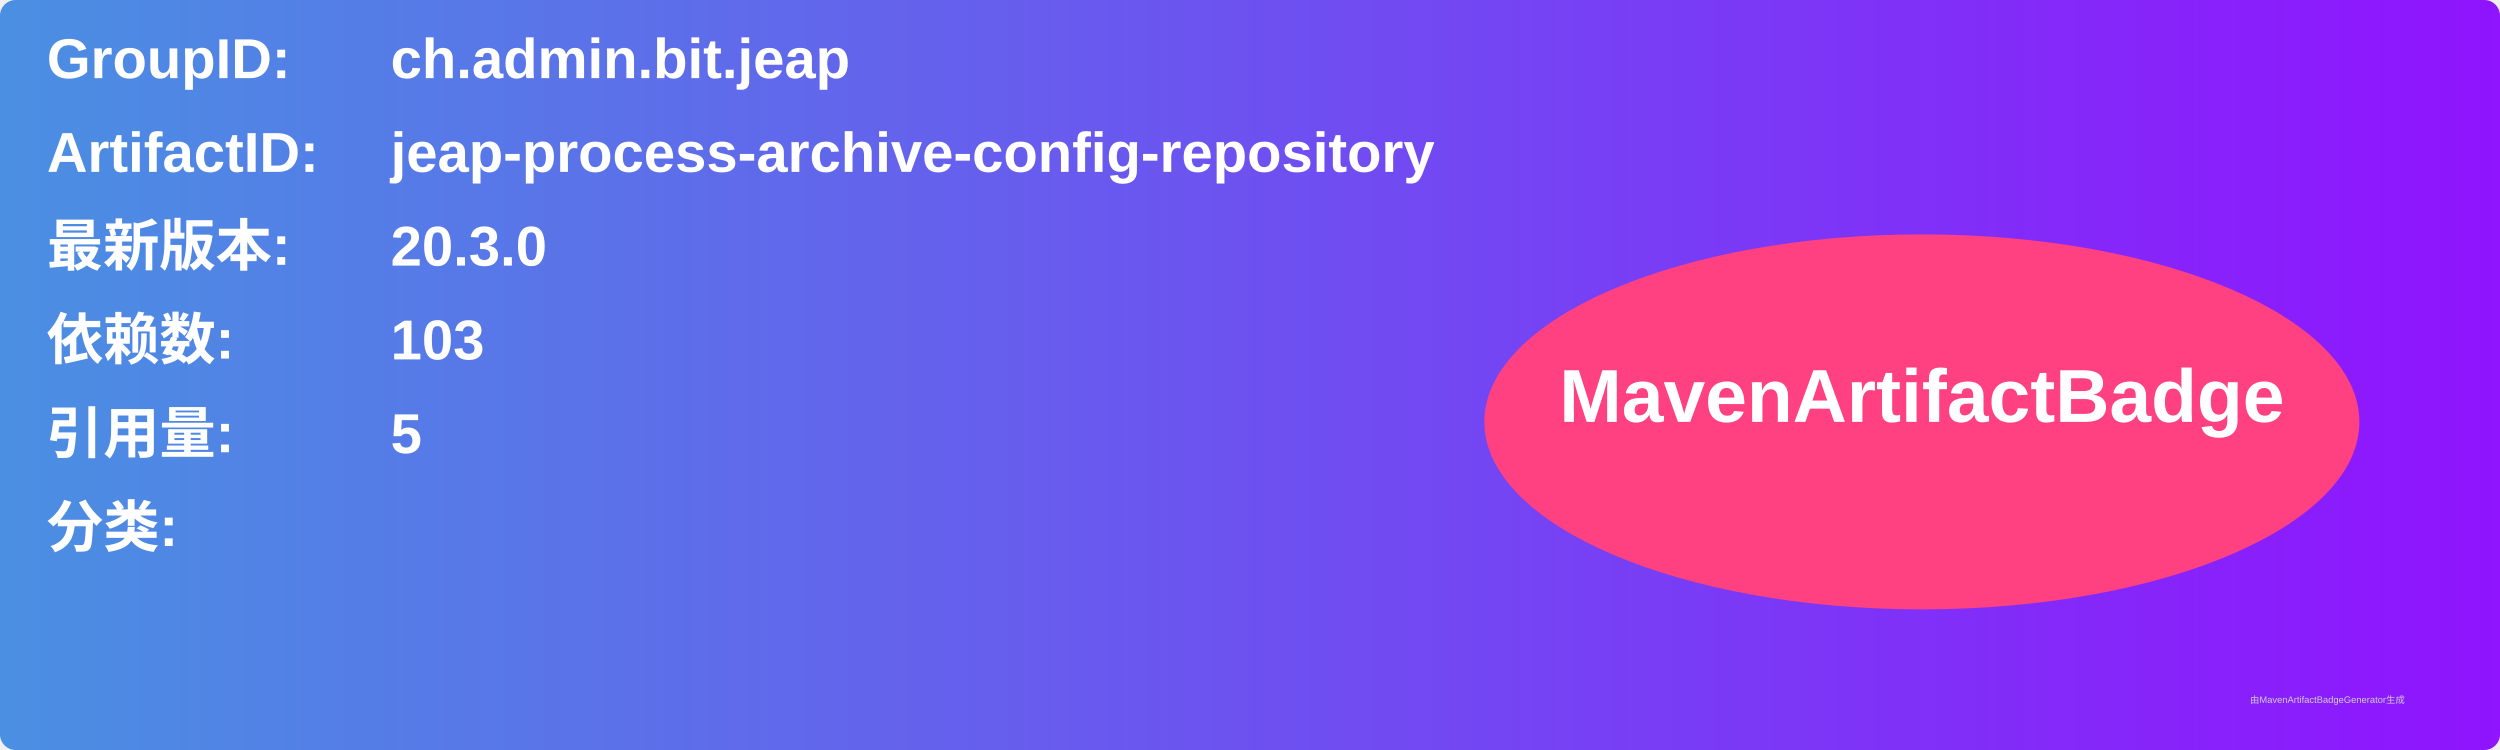
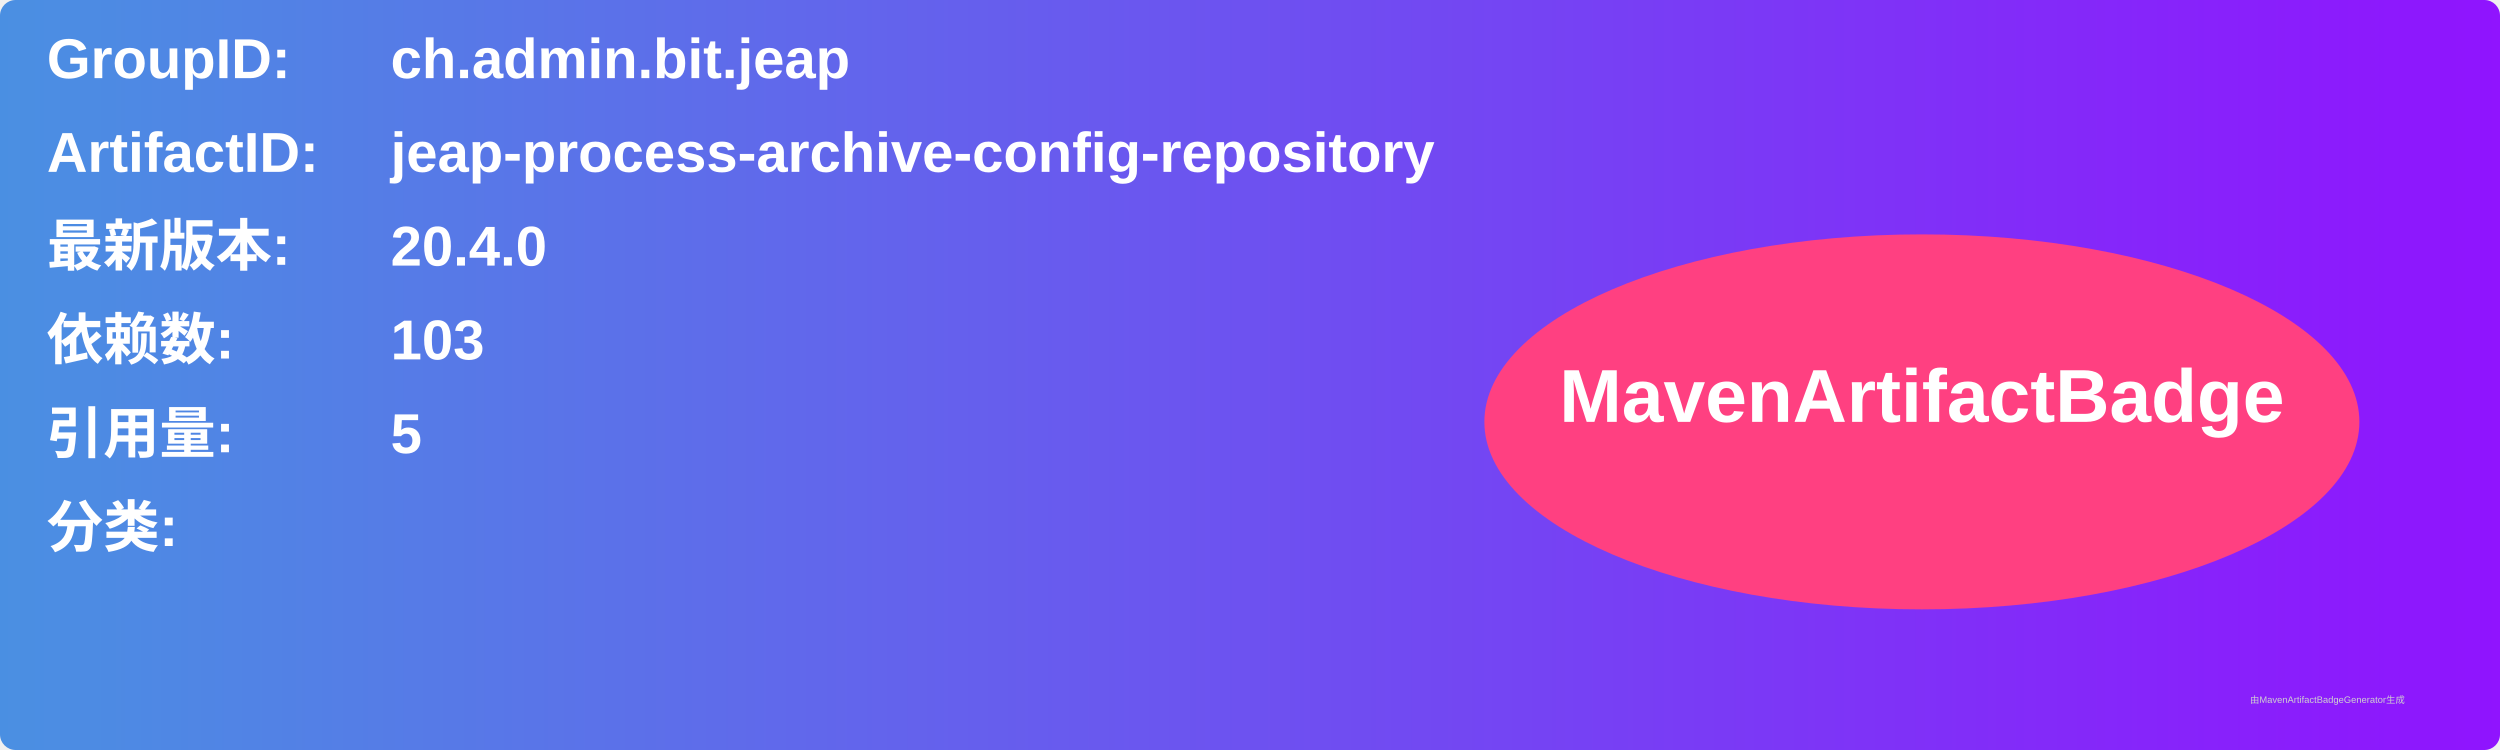
<svg xmlns="http://www.w3.org/2000/svg" width="800" height="240" viewBox="0 0 800 240">
  <linearGradient id="grad" x1="0%" y1="0%" x2="100%" y2="0%">
    <stop offset="0%" stop-color="#4a90e2" />
    <stop offset="100%" stop-color="#9013fe" />
  </linearGradient>
  <rect width="100%" height="100%" rx="5" ry="5" fill="url(#grad)" />
  <g transform="translate(15, 15)">
    <text x="0" y="10" font-family="Arial" font-size="18" fill="white" font-weight="bold" width="260">GroupID:</text>
    <text x="110" y="10" font-family="Arial" font-size="18" fill="white" font-weight="bold" width="460">ch.admin.bit.jeap</text>
    <text x="0" y="40" font-family="Arial" font-size="18" fill="white" font-weight="bold" width="260">ArtifactID:</text>
    <text x="110" y="40" font-family="Arial" font-size="18" fill="white" font-weight="bold" width="460">jeap-process-archive-config-repository</text>
    <text x="0" y="70" font-family="Arial" font-size="18" fill="white" font-weight="bold">最新版本:</text>
    <text x="110" y="70" font-family="Arial" font-size="18" fill="white" font-weight="bold">
-       <tspan font-weight="bold">20.3.0</tspan>
+       <tspan font-weight="bold">20.4.0</tspan>
    </text>
    <text x="0" y="100" font-family="Arial" font-size="18" fill="white" font-weight="bold">依赖数: </text>
    <text x="110" y="100" font-family="Arial" font-size="18" fill="white">
      <tspan font-weight="bold">103</tspan>
    </text>
    <text x="0" y="130" font-family="Arial" font-size="18" fill="white" font-weight="bold">引用量: </text>
    <text x="110" y="130" font-family="Arial" font-size="18" fill="white">
      <tspan font-weight="bold">5</tspan>
    </text>
    <text x="0" y="160" font-family="Arial" font-size="18" fill="white" font-weight="bold">分类:</text>
    <text x="10" y="190" font-family="Arial" font-size="10" fill="white">
      <tspan font-weight="bold" />
    </text>
    <ellipse cx="600" cy="120" rx="140" ry="60" fill="#ff4081" />
    <text x="600" y="120" text-anchor="middle" font-family="Arial" font-size="24" fill="white" font-weight="bold">MavenArtifactBadge</text>
  </g>
  <text x="720" y="225" font-family="Arial" font-size="3" fill="#d0d0d0">由MavenArtifactBadgeGenerator生成</text>
</svg>
